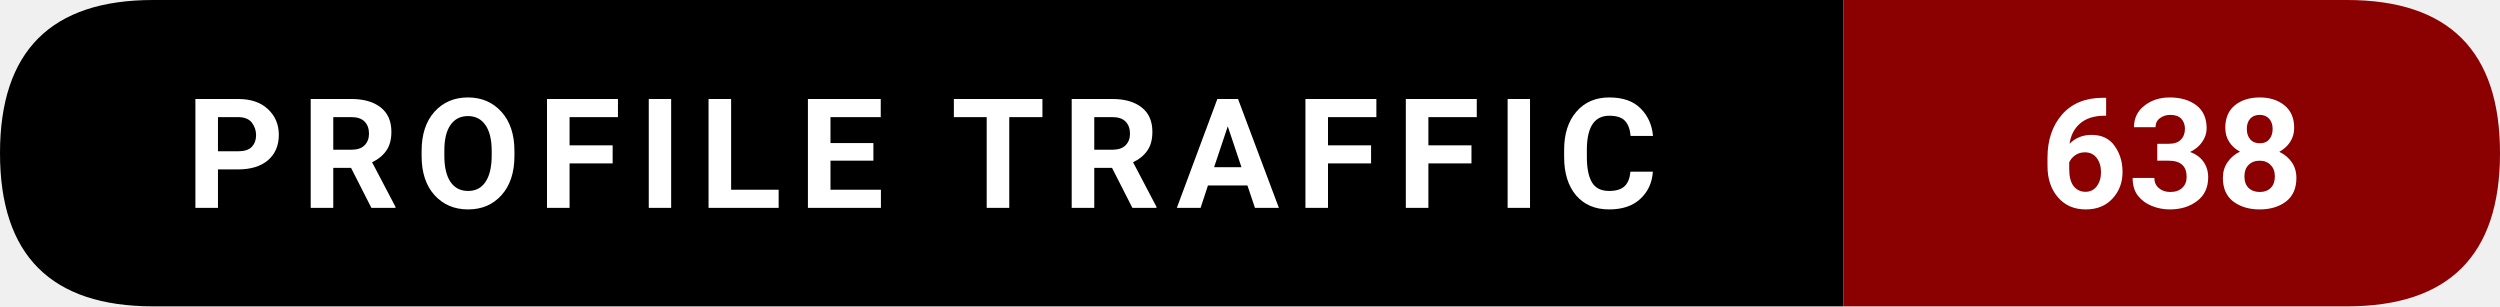
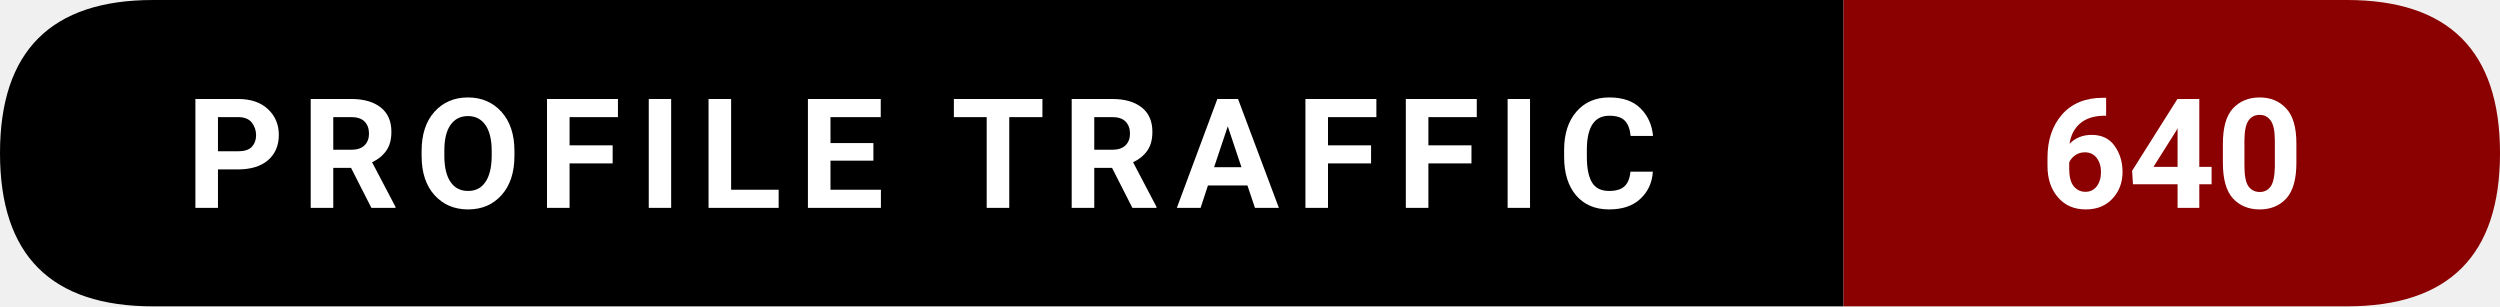
- <svg xmlns="http://www.w3.org/2000/svg" width="228.5" height="28" viewBox="0 0 228.5 28" role="img" aria-label="Profile traffic: 638">
+ <svg xmlns="http://www.w3.org/2000/svg" width="228.5" height="28" viewBox="0 0 228.5 28" role="img" aria-label="Profile traffic: 640">
  <path d="M14,0   L168.5,0   L168.5,28   L14,28   Q0,28 0,14   L0,14   Q0,0 14,0   Z" fill="#000000" />
  <path d="M168.5,0   L214.5,0   Q228.5,0 228.5,14   L228.5,14   Q228.5,28 214.5,28   L168.5,28   Z" fill="#8B0000" />
  <text x="84.25" y="19" text-anchor="middle" font-family="ui-sans-serif,system-ui,-apple-system,Segoe UI,Roboto,Ubuntu,Arial" font-size="14" font-weight="600" fill="#ffffff" letter-spacing="1.5">
    PROFILE TRAFFIC
  </text>
  <text x="198.5" y="19" text-anchor="middle" font-family="ui-sans-serif,system-ui,-apple-system,Segoe UI,Roboto,Ubuntu,Arial" font-size="14" font-weight="700" fill="#ffffff">
-     638
+     640
  </text>
</svg>
